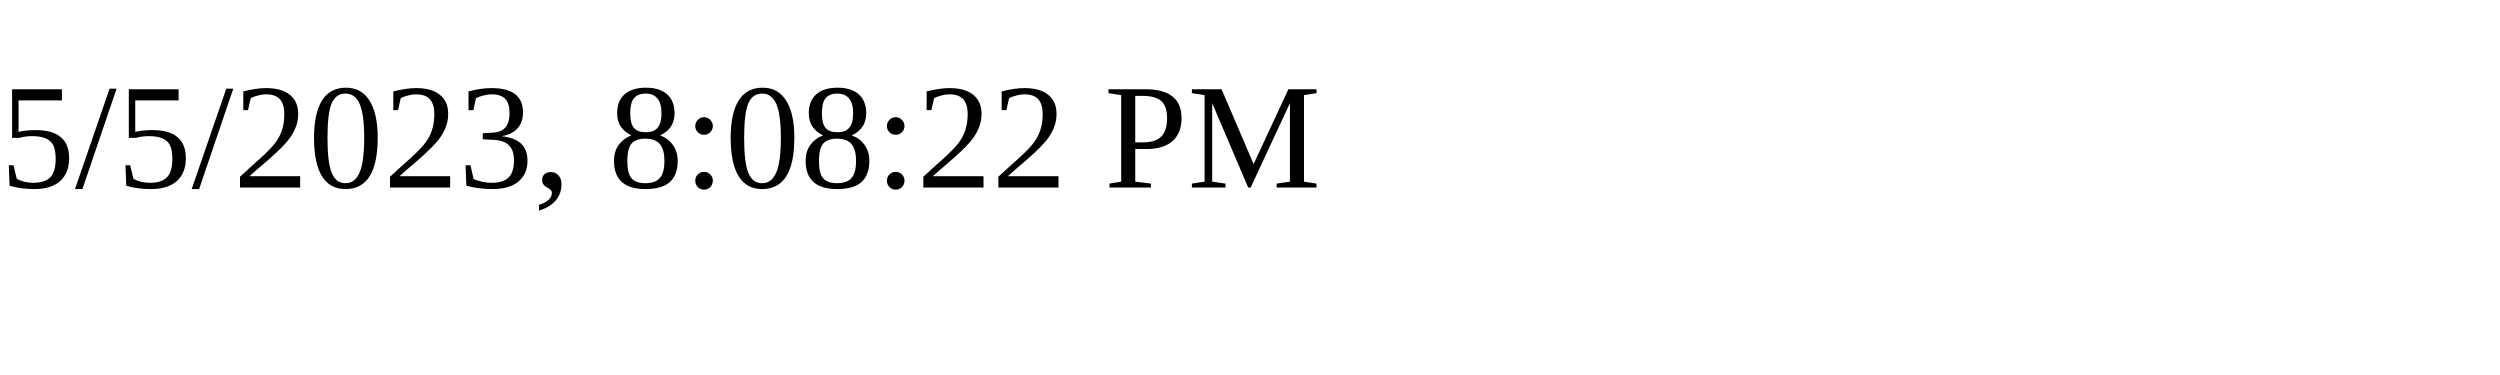
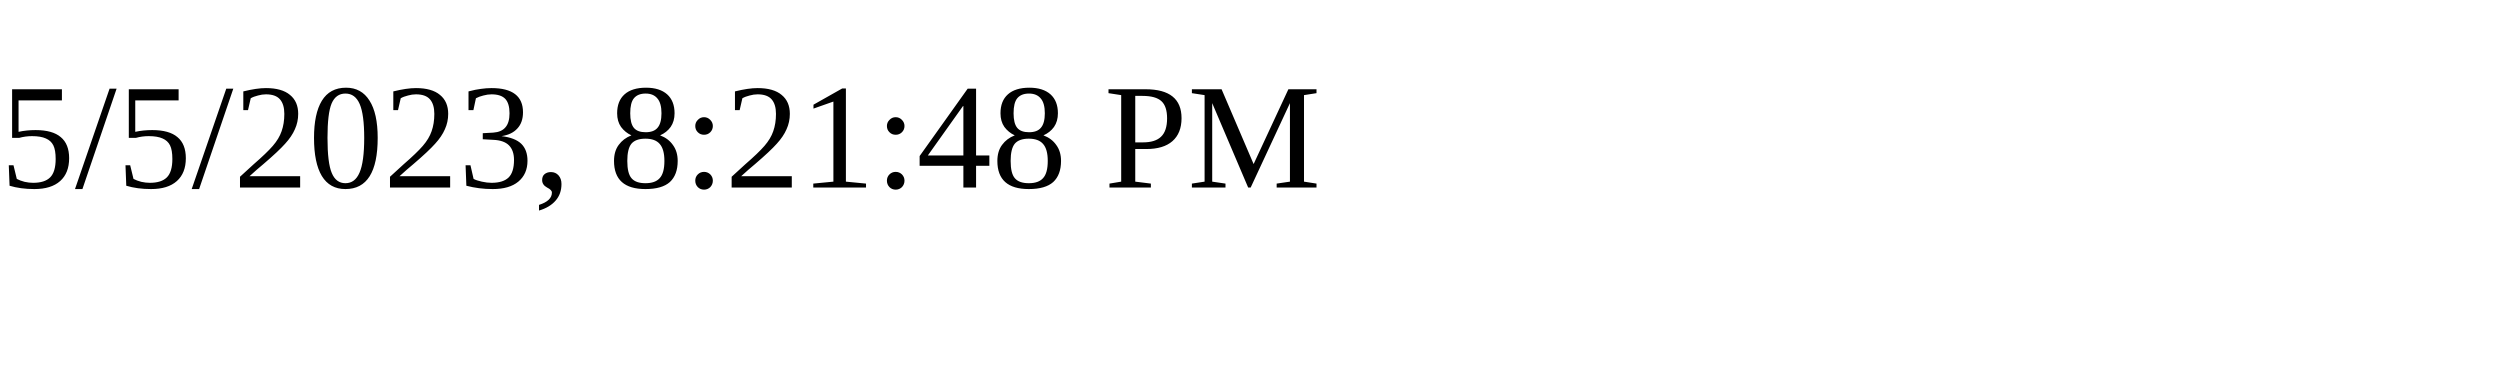
<svg xmlns="http://www.w3.org/2000/svg" height="30" width="200">
-   <text x="0" y="15">5/5/2023, 8:08:22 PM</text>
+   <text x="0" y="15">5/5/2023, 8:21:48 PM</text>
</svg>
